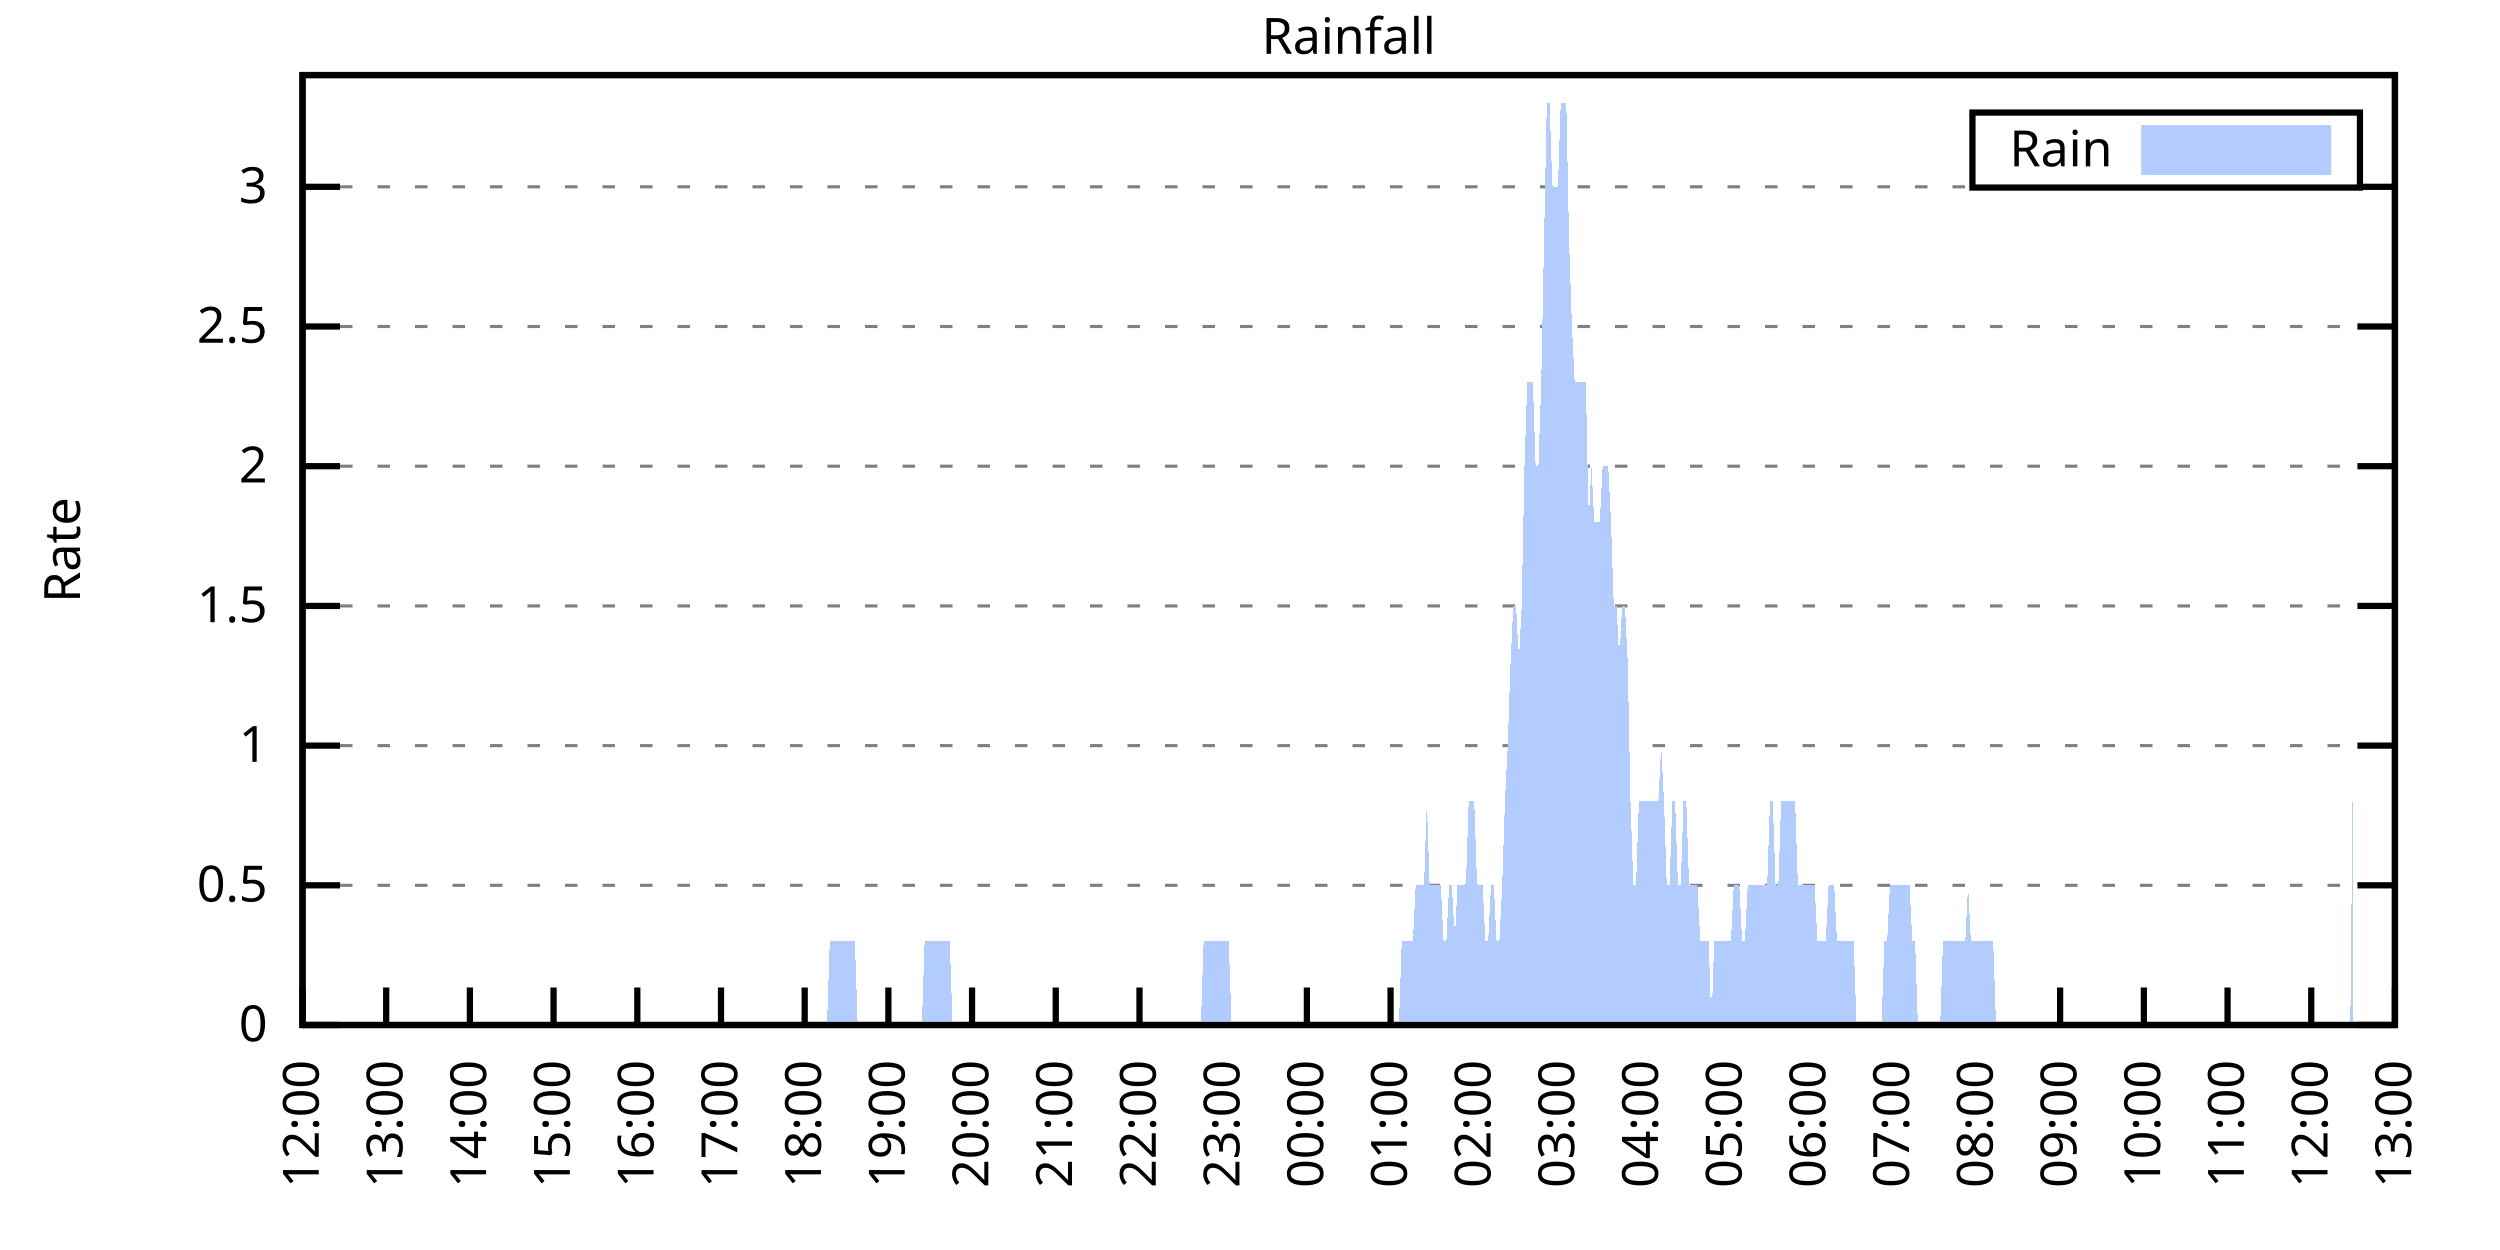
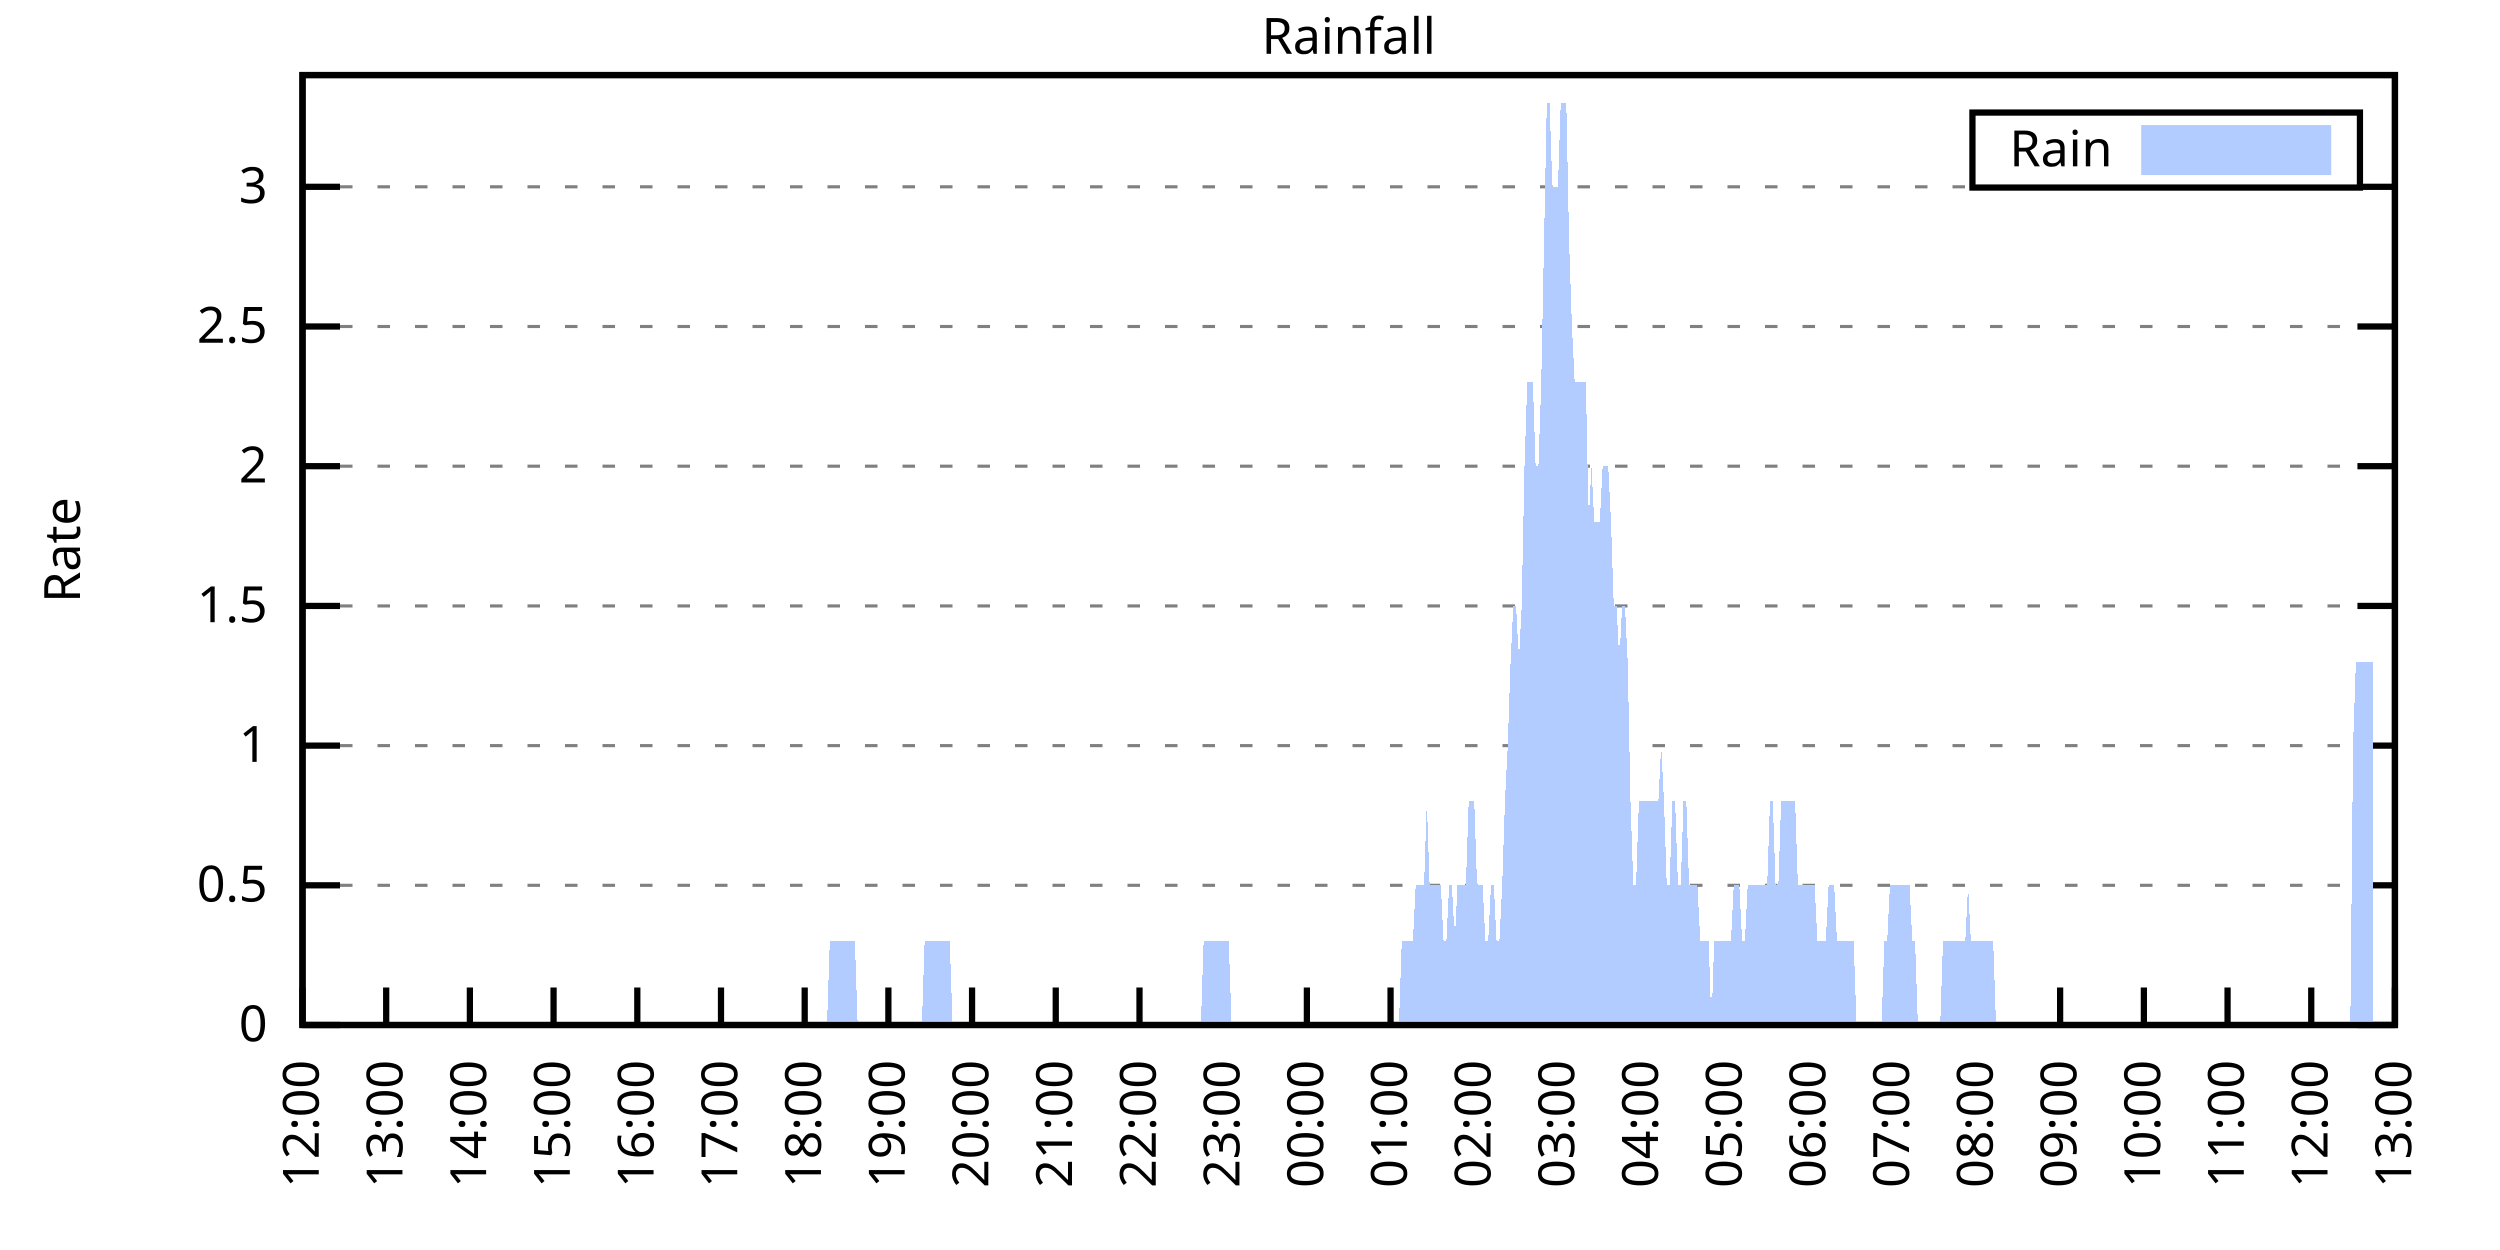
<svg xmlns="http://www.w3.org/2000/svg" xmlns:xlink="http://www.w3.org/1999/xlink" width="400" height="200" viewBox="0 0 400 200">
  <g id="gnuplot_canvas">
    <rect x="0" y="0" width="400" height="200" fill="none" />
    <defs>
      <circle id="gpDot" r="0.5" stroke-width="0.5" stroke="currentColor" />
      <path id="gpPt0" stroke-width="0.333" stroke="currentColor" d="M-1,0 h2 M0,-1 v2" />
      <path id="gpPt1" stroke-width="0.333" stroke="currentColor" d="M-1,-1 L1,1 M1,-1 L-1,1" />
      <path id="gpPt2" stroke-width="0.333" stroke="currentColor" d="M-1,0 L1,0 M0,-1 L0,1 M-1,-1 L1,1 M-1,1 L1,-1" />
      <rect id="gpPt3" stroke-width="0.333" stroke="currentColor" x="-1" y="-1" width="2" height="2" />
      <rect id="gpPt4" stroke-width="0.333" stroke="currentColor" fill="currentColor" x="-1" y="-1" width="2" height="2" />
      <circle id="gpPt5" stroke-width="0.333" stroke="currentColor" cx="0" cy="0" r="1" />
      <use xlink:href="#gpPt5" id="gpPt6" fill="currentColor" stroke="none" />
      <path id="gpPt7" stroke-width="0.333" stroke="currentColor" d="M0,-1.33 L-1.33,0.67 L1.33,0.67 z" />
      <use xlink:href="#gpPt7" id="gpPt8" fill="currentColor" stroke="none" />
      <use xlink:href="#gpPt7" id="gpPt9" stroke="currentColor" transform="rotate(180)" />
      <use xlink:href="#gpPt9" id="gpPt10" fill="currentColor" stroke="none" />
      <use xlink:href="#gpPt3" id="gpPt11" stroke="currentColor" transform="rotate(45)" />
      <use xlink:href="#gpPt11" id="gpPt12" fill="currentColor" stroke="none" />
      <path id="gpPt13" stroke-width="0.333" stroke="currentColor" d="M0,1.330 L1.265,0.411 L0.782,-1.067 L-0.782,-1.076 L-1.265,0.411 z" />
      <use xlink:href="#gpPt13" id="gpPt14" fill="currentColor" stroke="none" />
      <filter id="textbox" filterUnits="objectBoundingBox" x="0" y="0" height="1" width="1">
        <feFlood flood-color="white" flood-opacity="1" result="bgnd" />
        <feComposite in="SourceGraphic" in2="bgnd" operator="atop" />
      </filter>
      <filter id="greybox" filterUnits="objectBoundingBox" x="0" y="0" height="1" width="1">
        <feFlood flood-color="lightgrey" flood-opacity="1" result="grey" />
        <feComposite in="SourceGraphic" in2="grey" operator="atop" />
      </filter>
    </defs>
    <g fill="none" color="white" stroke="currentColor" stroke-width="1.00" stroke-linecap="butt" stroke-linejoin="miter">
</g>
    <g fill="none" color="black" stroke="currentColor" stroke-width="1.00" stroke-linecap="butt" stroke-linejoin="miter">
      <g stroke="none" shape-rendering="crispEdges">
        <polygon fill="rgb(255, 255, 255)" points="48.40,164.00 383.18,164.00 383.18,12.02 48.40,12.02 " />
      </g>
    </g>
    <g fill="none" color="black" stroke="currentColor" stroke-width="1.00" stroke-linecap="butt" stroke-linejoin="miter">
</g>
    <g fill="none" color="black" stroke="black" stroke-width="0.50" stroke-linecap="butt" stroke-linejoin="miter">
</g>
    <g fill="none" color="gray" stroke="currentColor" stroke-width="0.50" stroke-linecap="butt" stroke-linejoin="miter">
      <path stroke="gray" stroke-dasharray="2,4" class="gridline" d="M48.40,164.00 L383.19,164.00  " />
    </g>
    <g fill="none" color="gray" stroke="gray" stroke-width="1.00" stroke-linecap="butt" stroke-linejoin="miter">
</g>
    <g fill="none" color="black" stroke="currentColor" stroke-width="1.00" stroke-linecap="butt" stroke-linejoin="miter">
      <path stroke="black" d="M48.40,164.00 L54.40,164.00 M383.19,164.00 L377.19,164.00  " />
      <g transform="translate(42.80,166.60)" stroke="none" fill="black" font-family="Sans" font-size="8.00" text-anchor="end">
        <text>
          <tspan font-family="Sans"> 0</tspan>
        </text>
      </g>
    </g>
    <g fill="none" color="black" stroke="currentColor" stroke-width="1.00" stroke-linecap="butt" stroke-linejoin="miter">
</g>
    <g fill="none" color="black" stroke="black" stroke-width="0.50" stroke-linecap="butt" stroke-linejoin="miter">
</g>
    <g fill="none" color="gray" stroke="currentColor" stroke-width="0.50" stroke-linecap="butt" stroke-linejoin="miter">
      <path stroke="gray" stroke-dasharray="2,4" class="gridline" d="M48.40,141.65 L383.19,141.65  " />
    </g>
    <g fill="none" color="gray" stroke="gray" stroke-width="1.00" stroke-linecap="butt" stroke-linejoin="miter">
</g>
    <g fill="none" color="black" stroke="currentColor" stroke-width="1.00" stroke-linecap="butt" stroke-linejoin="miter">
      <path stroke="black" d="M48.40,141.65 L54.40,141.65 M383.19,141.65 L377.19,141.65  " />
      <g transform="translate(42.80,144.25)" stroke="none" fill="black" font-family="Sans" font-size="8.00" text-anchor="end">
        <text>
          <tspan font-family="Sans"> 0.5</tspan>
        </text>
      </g>
    </g>
    <g fill="none" color="black" stroke="currentColor" stroke-width="1.00" stroke-linecap="butt" stroke-linejoin="miter">
</g>
    <g fill="none" color="black" stroke="black" stroke-width="0.50" stroke-linecap="butt" stroke-linejoin="miter">
</g>
    <g fill="none" color="gray" stroke="currentColor" stroke-width="0.50" stroke-linecap="butt" stroke-linejoin="miter">
      <path stroke="gray" stroke-dasharray="2,4" class="gridline" d="M48.40,119.30 L383.19,119.30  " />
    </g>
    <g fill="none" color="gray" stroke="gray" stroke-width="1.00" stroke-linecap="butt" stroke-linejoin="miter">
</g>
    <g fill="none" color="black" stroke="currentColor" stroke-width="1.00" stroke-linecap="butt" stroke-linejoin="miter">
      <path stroke="black" d="M48.40,119.30 L54.40,119.30 M383.19,119.30 L377.19,119.30  " />
      <g transform="translate(42.80,121.90)" stroke="none" fill="black" font-family="Sans" font-size="8.00" text-anchor="end">
        <text>
          <tspan font-family="Sans"> 1</tspan>
        </text>
      </g>
    </g>
    <g fill="none" color="black" stroke="currentColor" stroke-width="1.00" stroke-linecap="butt" stroke-linejoin="miter">
</g>
    <g fill="none" color="black" stroke="black" stroke-width="0.50" stroke-linecap="butt" stroke-linejoin="miter">
</g>
    <g fill="none" color="gray" stroke="currentColor" stroke-width="0.50" stroke-linecap="butt" stroke-linejoin="miter">
      <path stroke="gray" stroke-dasharray="2,4" class="gridline" d="M48.40,96.95 L383.19,96.95  " />
    </g>
    <g fill="none" color="gray" stroke="gray" stroke-width="1.00" stroke-linecap="butt" stroke-linejoin="miter">
</g>
    <g fill="none" color="black" stroke="currentColor" stroke-width="1.00" stroke-linecap="butt" stroke-linejoin="miter">
      <path stroke="black" d="M48.40,96.95 L54.40,96.95 M383.19,96.95 L377.19,96.95  " />
      <g transform="translate(42.80,99.55)" stroke="none" fill="black" font-family="Sans" font-size="8.00" text-anchor="end">
        <text>
          <tspan font-family="Sans"> 1.5</tspan>
        </text>
      </g>
    </g>
    <g fill="none" color="black" stroke="currentColor" stroke-width="1.00" stroke-linecap="butt" stroke-linejoin="miter">
</g>
    <g fill="none" color="black" stroke="black" stroke-width="0.50" stroke-linecap="butt" stroke-linejoin="miter">
</g>
    <g fill="none" color="gray" stroke="currentColor" stroke-width="0.50" stroke-linecap="butt" stroke-linejoin="miter">
      <path stroke="gray" stroke-dasharray="2,4" class="gridline" d="M48.40,74.59 L383.19,74.59  " />
    </g>
    <g fill="none" color="gray" stroke="gray" stroke-width="1.00" stroke-linecap="butt" stroke-linejoin="miter">
</g>
    <g fill="none" color="black" stroke="currentColor" stroke-width="1.00" stroke-linecap="butt" stroke-linejoin="miter">
      <path stroke="black" d="M48.40,74.59 L54.40,74.59 M383.19,74.59 L377.19,74.59  " />
      <g transform="translate(42.80,77.19)" stroke="none" fill="black" font-family="Sans" font-size="8.00" text-anchor="end">
        <text>
          <tspan font-family="Sans"> 2</tspan>
        </text>
      </g>
    </g>
    <g fill="none" color="black" stroke="currentColor" stroke-width="1.00" stroke-linecap="butt" stroke-linejoin="miter">
</g>
    <g fill="none" color="black" stroke="black" stroke-width="0.50" stroke-linecap="butt" stroke-linejoin="miter">
</g>
    <g fill="none" color="gray" stroke="currentColor" stroke-width="0.50" stroke-linecap="butt" stroke-linejoin="miter">
      <path stroke="gray" stroke-dasharray="2,4" class="gridline" d="M48.40,52.24 L383.19,52.24  " />
    </g>
    <g fill="none" color="gray" stroke="gray" stroke-width="1.00" stroke-linecap="butt" stroke-linejoin="miter">
</g>
    <g fill="none" color="black" stroke="currentColor" stroke-width="1.00" stroke-linecap="butt" stroke-linejoin="miter">
      <path stroke="black" d="M48.40,52.24 L54.40,52.24 M383.19,52.24 L377.19,52.24  " />
      <g transform="translate(42.80,54.84)" stroke="none" fill="black" font-family="Sans" font-size="8.00" text-anchor="end">
        <text>
          <tspan font-family="Sans"> 2.5</tspan>
        </text>
      </g>
    </g>
    <g fill="none" color="black" stroke="currentColor" stroke-width="1.00" stroke-linecap="butt" stroke-linejoin="miter">
</g>
    <g fill="none" color="black" stroke="black" stroke-width="0.50" stroke-linecap="butt" stroke-linejoin="miter">
</g>
    <g fill="none" color="gray" stroke="currentColor" stroke-width="0.50" stroke-linecap="butt" stroke-linejoin="miter">
      <path stroke="gray" stroke-dasharray="2,4" class="gridline" d="M48.40,29.89 L315.59,29.89 M377.59,29.89 L383.19,29.89  " />
    </g>
    <g fill="none" color="gray" stroke="gray" stroke-width="1.00" stroke-linecap="butt" stroke-linejoin="miter">
</g>
    <g fill="none" color="black" stroke="currentColor" stroke-width="1.00" stroke-linecap="butt" stroke-linejoin="miter">
      <path stroke="black" d="M48.40,29.89 L54.40,29.89 M383.19,29.89 L377.19,29.89  " />
      <g transform="translate(42.80,32.49)" stroke="none" fill="black" font-family="Sans" font-size="8.00" text-anchor="end">
        <text>
          <tspan font-family="Sans"> 3</tspan>
        </text>
      </g>
    </g>
    <g fill="none" color="black" stroke="currentColor" stroke-width="1.00" stroke-linecap="butt" stroke-linejoin="miter">
      <path stroke="black" d="M48.40,164.00 L48.40,158.00  " />
      <g transform="translate(51.00,169.60) rotate(270.00)" stroke="none" fill="black" font-family="Sans" font-size="8.00" text-anchor="end">
        <text>
          <tspan font-family="Sans">12:00</tspan>
        </text>
      </g>
    </g>
    <g fill="none" color="black" stroke="currentColor" stroke-width="1.00" stroke-linecap="butt" stroke-linejoin="miter">
      <path stroke="black" d="M61.79,164.00 L61.79,158.00  " />
      <g transform="translate(64.39,169.60) rotate(270.00)" stroke="none" fill="black" font-family="Sans" font-size="8.00" text-anchor="end">
        <text>
          <tspan font-family="Sans">13:00</tspan>
        </text>
      </g>
    </g>
    <g fill="none" color="black" stroke="currentColor" stroke-width="1.00" stroke-linecap="butt" stroke-linejoin="miter">
      <path stroke="black" d="M75.18,164.00 L75.18,158.00  " />
      <g transform="translate(77.78,169.60) rotate(270.00)" stroke="none" fill="black" font-family="Sans" font-size="8.00" text-anchor="end">
        <text>
          <tspan font-family="Sans">14:00</tspan>
        </text>
      </g>
    </g>
    <g fill="none" color="black" stroke="currentColor" stroke-width="1.00" stroke-linecap="butt" stroke-linejoin="miter">
      <path stroke="black" d="M88.57,164.00 L88.57,158.00  " />
      <g transform="translate(91.17,169.60) rotate(270.00)" stroke="none" fill="black" font-family="Sans" font-size="8.00" text-anchor="end">
        <text>
          <tspan font-family="Sans">15:00</tspan>
        </text>
      </g>
    </g>
    <g fill="none" color="black" stroke="currentColor" stroke-width="1.00" stroke-linecap="butt" stroke-linejoin="miter">
      <path stroke="black" d="M101.97,164.00 L101.97,158.00  " />
      <g transform="translate(104.57,169.60) rotate(270.00)" stroke="none" fill="black" font-family="Sans" font-size="8.00" text-anchor="end">
        <text>
          <tspan font-family="Sans">16:00</tspan>
        </text>
      </g>
    </g>
    <g fill="none" color="black" stroke="currentColor" stroke-width="1.00" stroke-linecap="butt" stroke-linejoin="miter">
      <path stroke="black" d="M115.36,164.00 L115.36,158.00  " />
      <g transform="translate(117.96,169.60) rotate(270.00)" stroke="none" fill="black" font-family="Sans" font-size="8.00" text-anchor="end">
        <text>
          <tspan font-family="Sans">17:00</tspan>
        </text>
      </g>
    </g>
    <g fill="none" color="black" stroke="currentColor" stroke-width="1.00" stroke-linecap="butt" stroke-linejoin="miter">
      <path stroke="black" d="M128.75,164.00 L128.75,158.00  " />
      <g transform="translate(131.35,169.60) rotate(270.00)" stroke="none" fill="black" font-family="Sans" font-size="8.00" text-anchor="end">
        <text>
          <tspan font-family="Sans">18:00</tspan>
        </text>
      </g>
    </g>
    <g fill="none" color="black" stroke="currentColor" stroke-width="1.00" stroke-linecap="butt" stroke-linejoin="miter">
      <path stroke="black" d="M142.14,164.00 L142.14,158.00  " />
      <g transform="translate(144.74,169.60) rotate(270.00)" stroke="none" fill="black" font-family="Sans" font-size="8.00" text-anchor="end">
        <text>
          <tspan font-family="Sans">19:00</tspan>
        </text>
      </g>
    </g>
    <g fill="none" color="black" stroke="currentColor" stroke-width="1.00" stroke-linecap="butt" stroke-linejoin="miter">
      <path stroke="black" d="M155.53,164.00 L155.53,158.00  " />
      <g transform="translate(158.13,169.60) rotate(270.00)" stroke="none" fill="black" font-family="Sans" font-size="8.00" text-anchor="end">
        <text>
          <tspan font-family="Sans">20:00</tspan>
        </text>
      </g>
    </g>
    <g fill="none" color="black" stroke="currentColor" stroke-width="1.00" stroke-linecap="butt" stroke-linejoin="miter">
      <path stroke="black" d="M168.92,164.00 L168.92,158.00  " />
      <g transform="translate(171.52,169.60) rotate(270.00)" stroke="none" fill="black" font-family="Sans" font-size="8.00" text-anchor="end">
        <text>
          <tspan font-family="Sans">21:00</tspan>
        </text>
      </g>
    </g>
    <g fill="none" color="black" stroke="currentColor" stroke-width="1.00" stroke-linecap="butt" stroke-linejoin="miter">
      <path stroke="black" d="M182.32,164.00 L182.32,158.00  " />
      <g transform="translate(184.92,169.60) rotate(270.00)" stroke="none" fill="black" font-family="Sans" font-size="8.00" text-anchor="end">
        <text>
          <tspan font-family="Sans">22:00</tspan>
        </text>
      </g>
    </g>
    <g fill="none" color="black" stroke="currentColor" stroke-width="1.00" stroke-linecap="butt" stroke-linejoin="miter">
      <path stroke="black" d="M195.71,164.00 L195.71,158.00  " />
      <g transform="translate(198.31,169.60) rotate(270.00)" stroke="none" fill="black" font-family="Sans" font-size="8.00" text-anchor="end">
        <text>
          <tspan font-family="Sans">23:00</tspan>
        </text>
      </g>
    </g>
    <g fill="none" color="black" stroke="currentColor" stroke-width="1.00" stroke-linecap="butt" stroke-linejoin="miter">
      <path stroke="black" d="M209.10,164.00 L209.10,158.00  " />
      <g transform="translate(211.70,169.60) rotate(270.00)" stroke="none" fill="black" font-family="Sans" font-size="8.00" text-anchor="end">
        <text>
          <tspan font-family="Sans">00:00</tspan>
        </text>
      </g>
    </g>
    <g fill="none" color="black" stroke="currentColor" stroke-width="1.00" stroke-linecap="butt" stroke-linejoin="miter">
      <path stroke="black" d="M222.49,164.00 L222.49,158.00  " />
      <g transform="translate(225.09,169.60) rotate(270.00)" stroke="none" fill="black" font-family="Sans" font-size="8.00" text-anchor="end">
        <text>
          <tspan font-family="Sans">01:00</tspan>
        </text>
      </g>
    </g>
    <g fill="none" color="black" stroke="currentColor" stroke-width="1.00" stroke-linecap="butt" stroke-linejoin="miter">
      <path stroke="black" d="M235.88,164.00 L235.88,158.00  " />
      <g transform="translate(238.48,169.60) rotate(270.00)" stroke="none" fill="black" font-family="Sans" font-size="8.00" text-anchor="end">
        <text>
          <tspan font-family="Sans">02:00</tspan>
        </text>
      </g>
    </g>
    <g fill="none" color="black" stroke="currentColor" stroke-width="1.00" stroke-linecap="butt" stroke-linejoin="miter">
      <path stroke="black" d="M249.27,164.00 L249.27,158.00  " />
      <g transform="translate(251.87,169.60) rotate(270.00)" stroke="none" fill="black" font-family="Sans" font-size="8.00" text-anchor="end">
        <text>
          <tspan font-family="Sans">03:00</tspan>
        </text>
      </g>
    </g>
    <g fill="none" color="black" stroke="currentColor" stroke-width="1.00" stroke-linecap="butt" stroke-linejoin="miter">
      <path stroke="black" d="M262.67,164.00 L262.67,158.00  " />
      <g transform="translate(265.27,169.60) rotate(270.00)" stroke="none" fill="black" font-family="Sans" font-size="8.00" text-anchor="end">
        <text>
          <tspan font-family="Sans">04:00</tspan>
        </text>
      </g>
    </g>
    <g fill="none" color="black" stroke="currentColor" stroke-width="1.00" stroke-linecap="butt" stroke-linejoin="miter">
      <path stroke="black" d="M276.06,164.00 L276.06,158.00  " />
      <g transform="translate(278.66,169.60) rotate(270.00)" stroke="none" fill="black" font-family="Sans" font-size="8.00" text-anchor="end">
        <text>
          <tspan font-family="Sans">05:00</tspan>
        </text>
      </g>
    </g>
    <g fill="none" color="black" stroke="currentColor" stroke-width="1.00" stroke-linecap="butt" stroke-linejoin="miter">
      <path stroke="black" d="M289.45,164.00 L289.45,158.00  " />
      <g transform="translate(292.05,169.60) rotate(270.00)" stroke="none" fill="black" font-family="Sans" font-size="8.00" text-anchor="end">
        <text>
          <tspan font-family="Sans">06:00</tspan>
        </text>
      </g>
    </g>
    <g fill="none" color="black" stroke="currentColor" stroke-width="1.00" stroke-linecap="butt" stroke-linejoin="miter">
      <path stroke="black" d="M302.84,164.00 L302.84,158.00  " />
      <g transform="translate(305.44,169.60) rotate(270.00)" stroke="none" fill="black" font-family="Sans" font-size="8.00" text-anchor="end">
        <text>
          <tspan font-family="Sans">07:00</tspan>
        </text>
      </g>
    </g>
    <g fill="none" color="black" stroke="currentColor" stroke-width="1.00" stroke-linecap="butt" stroke-linejoin="miter">
      <path stroke="black" d="M316.23,164.00 L316.23,158.00  " />
      <g transform="translate(318.83,169.60) rotate(270.00)" stroke="none" fill="black" font-family="Sans" font-size="8.00" text-anchor="end">
        <text>
          <tspan font-family="Sans">08:00</tspan>
        </text>
      </g>
    </g>
    <g fill="none" color="black" stroke="currentColor" stroke-width="1.00" stroke-linecap="butt" stroke-linejoin="miter">
      <path stroke="black" d="M329.62,164.00 L329.62,158.00  " />
      <g transform="translate(332.22,169.60) rotate(270.00)" stroke="none" fill="black" font-family="Sans" font-size="8.00" text-anchor="end">
        <text>
          <tspan font-family="Sans">09:00</tspan>
        </text>
      </g>
    </g>
    <g fill="none" color="black" stroke="currentColor" stroke-width="1.00" stroke-linecap="butt" stroke-linejoin="miter">
      <path stroke="black" d="M343.02,164.00 L343.02,158.00  " />
      <g transform="translate(345.62,169.60) rotate(270.00)" stroke="none" fill="black" font-family="Sans" font-size="8.00" text-anchor="end">
        <text>
          <tspan font-family="Sans">10:00</tspan>
        </text>
      </g>
    </g>
    <g fill="none" color="black" stroke="currentColor" stroke-width="1.00" stroke-linecap="butt" stroke-linejoin="miter">
      <path stroke="black" d="M356.41,164.00 L356.41,158.00  " />
      <g transform="translate(359.01,169.60) rotate(270.00)" stroke="none" fill="black" font-family="Sans" font-size="8.00" text-anchor="end">
        <text>
          <tspan font-family="Sans">11:00</tspan>
        </text>
      </g>
    </g>
    <g fill="none" color="black" stroke="currentColor" stroke-width="1.00" stroke-linecap="butt" stroke-linejoin="miter">
      <path stroke="black" d="M369.80,164.00 L369.80,158.00  " />
      <g transform="translate(372.40,169.60) rotate(270.00)" stroke="none" fill="black" font-family="Sans" font-size="8.00" text-anchor="end">
        <text>
          <tspan font-family="Sans">12:00</tspan>
        </text>
      </g>
    </g>
    <g fill="none" color="black" stroke="currentColor" stroke-width="1.00" stroke-linecap="butt" stroke-linejoin="miter">
      <path stroke="black" d="M383.19,164.00 L383.19,158.00  " />
      <g transform="translate(385.79,169.60) rotate(270.00)" stroke="none" fill="black" font-family="Sans" font-size="8.00" text-anchor="end">
        <text>
          <tspan font-family="Sans">13:00</tspan>
        </text>
      </g>
    </g>
    <g fill="none" color="black" stroke="currentColor" stroke-width="1.00" stroke-linecap="butt" stroke-linejoin="miter">
</g>
    <g fill="none" color="black" stroke="currentColor" stroke-width="1.00" stroke-linecap="butt" stroke-linejoin="miter">
      <path stroke="black" d="M48.40,12.01 L48.40,164.00 L383.19,164.00 L383.19,12.01 L48.40,12.01 Z  " />
    </g>
    <g fill="none" color="black" stroke="currentColor" stroke-width="1.00" stroke-linecap="butt" stroke-linejoin="miter">
</g>
    <g fill="none" color="black" stroke="currentColor" stroke-width="1.00" stroke-linecap="butt" stroke-linejoin="miter">
      <path stroke="black" d="M315.59,30.01 L315.59,18.01 L377.59,18.01 L377.59,30.01 L315.59,30.01 Z  " />
    </g>
    <g id="Rainfall_plot_1">
      <g fill="none" color="white" stroke="black" stroke-width="2.00" stroke-linecap="butt" stroke-linejoin="miter">
</g>
      <g fill="none" color="black" stroke="currentColor" stroke-width="2.00" stroke-linecap="butt" stroke-linejoin="miter">
        <g transform="translate(337.99,26.61)" stroke="none" fill="black" font-family="Sans" font-size="8.00" text-anchor="end">
          <text>
            <tspan font-family="Sans">Rain</tspan>
          </text>
        </g>
      </g>
      <g fill="none" color="black" stroke="currentColor" stroke-width="2.00" stroke-linecap="butt" stroke-linejoin="miter">
        <g stroke="none" shape-rendering="crispEdges">
          <polygon fill="rgb(178, 204, 255)" points="343.59,27.01 371.99,27.01 371.99,21.01 343.59,21.01 " />
        </g>
        <path stroke="rgb(178, 204, 255)" d="M343.59,27.01 L371.99,27.01 L371.99,21.01 L343.59,21.01 L343.59,27.01 Z  " />
      </g>
      <g fill="none" color="black" stroke="currentColor" stroke-width="2.00" stroke-linecap="butt" stroke-linejoin="miter">
        <g stroke="none" shape-rendering="crispEdges">
-           <polygon fill="rgb(178, 204, 255)" points="55.54,164.00 55.99,164.00 56.43,164.00 56.88,164.00 57.33,164.00 57.77,164.00 58.22,164.00 58.67,164.00 59.11,164.00 59.56,164.00 60.01,164.00 60.45,164.00 60.90,164.00 61.35,164.00 61.79,164.00 62.24,164.00 62.68,164.00 63.13,164.00 63.58,164.00 64.02,164.00 64.47,164.00 64.92,164.00 65.36,164.00 65.81,164.00 66.26,164.00 66.70,164.00 67.15,164.00 67.59,164.00 68.04,164.00 68.49,164.00 68.93,164.00 69.38,164.00 69.83,164.00 70.27,164.00 70.72,164.00 71.17,164.00 71.61,164.00 72.06,164.00 72.50,164.00 72.95,164.00 73.40,164.00 73.84,164.00 74.29,164.00 74.74,164.00 75.18,164.00 75.63,164.00 76.08,164.00 76.52,164.00 76.97,164.00 77.42,164.00 77.86,164.00 78.31,164.00 78.75,164.00 79.20,164.00 79.65,164.00 80.09,164.00 80.54,164.00 80.99,164.00 81.43,164.00 81.88,164.00 82.33,164.00 82.77,164.00 83.22,164.00 83.66,164.00 84.11,164.00 84.56,164.00 85.00,164.00 85.45,164.00 85.90,164.00 86.34,164.00 86.79,164.00 87.24,164.00 87.68,164.00 88.13,164.00 88.57,164.00 89.02,164.00 89.47,164.00 89.91,164.00 90.36,164.00 90.81,164.00 91.25,164.00 91.70,164.00 92.15,164.00 92.59,164.00 93.04,164.00 93.49,164.00 93.93,164.00 94.38,164.00 94.82,164.00 95.27,164.00 95.72,164.00 96.16,164.00 96.61,164.00 97.06,164.00 97.50,164.00 97.95,164.00 98.40,164.00 98.84,164.00 99.29,164.00 99.73,164.00 100.18,164.00 100.63,164.00 101.07,164.00 101.52,164.00 101.97,164.00 102.41,164.00 102.86,164.00 103.31,164.00 103.75,164.00 104.20,164.00 104.64,164.00 105.09,164.00 105.54,164.00 105.98,164.00 106.43,164.00 106.88,164.00 107.32,164.00 107.77,164.00 108.22,164.00 108.66,164.00 109.11,164.00 109.55,164.00 110.00,164.00 110.45,164.00 110.89,164.00 111.34,164.00 111.79,164.00 112.23,164.00 112.68,164.00 113.13,164.00 113.57,164.00 114.02,164.00 114.47,164.00 114.91,164.00 115.36,164.00 115.80,164.00 116.25,164.00 116.70,164.00 117.14,164.00 117.59,164.00 118.04,164.00 118.48,164.00 118.93,164.00 119.38,164.00 119.82,164.00 120.27,164.00 120.71,164.00 121.16,164.00 121.61,164.00 122.05,164.00 122.50,164.00 122.95,164.00 123.39,164.00 123.84,164.00 124.29,164.00 124.73,164.00 125.18,164.00 125.62,164.00 126.07,164.00 126.52,164.00 126.96,164.00 127.41,164.00 127.86,164.00 128.30,164.00 128.75,164.00 129.20,164.00 129.64,164.00 130.09,164.00 130.54,164.00 130.98,164.00 131.43,164.00 131.87,164.00 132.32,164.00 132.77,150.59 133.21,150.59 133.66,150.59 134.11,150.59 134.55,150.59 135.00,150.59 135.45,150.59 135.89,150.59 136.34,150.59 136.78,150.59 137.23,164.00 137.68,164.00 138.12,164.00 138.57,164.00 139.02,164.00 139.46,164.00 139.91,164.00 140.36,164.00 140.80,164.00 141.25,164.00 141.69,164.00 142.14,164.00 142.59,164.00 143.03,164.00 143.48,164.00 143.93,164.00 144.37,164.00 144.82,164.00 145.27,164.00 145.71,164.00 146.16,164.00 146.61,164.00 147.05,164.00 147.50,164.00 147.94,150.59 148.39,150.59 148.84,150.59 149.28,150.59 149.73,150.59 150.18,150.59 150.62,150.59 151.07,150.59 151.52,150.59 151.96,150.59 152.41,164.00 152.85,164.00 153.30,164.00 153.75,164.00 154.19,164.00 154.64,164.00 155.09,164.00 155.53,164.00 155.98,164.00 156.43,164.00 156.87,164.00 157.32,164.00 157.76,164.00 158.21,164.00 158.66,164.00 159.10,164.00 159.55,164.00 160.00,164.00 160.44,164.00 160.89,164.00 161.34,164.00 161.78,164.00 162.23,164.00 162.67,164.00 163.12,164.00 163.57,164.00 164.01,164.00 164.46,164.00 164.91,164.00 165.35,164.00 165.80,164.00 166.25,164.00 166.69,164.00 167.14,164.00 167.59,164.00 168.03,164.00 168.48,164.00 168.92,164.00 169.37,164.00 169.82,164.00 170.26,164.00 170.71,164.00 171.16,164.00 171.60,164.00 172.05,164.00 172.50,164.00 172.94,164.00 173.39,164.00 173.83,164.00 174.28,164.00 174.73,164.00 175.17,164.00 175.62,164.00 176.07,164.00 176.51,164.00 176.96,164.00 177.41,164.00 177.85,164.00 178.30,164.00 178.74,164.00 179.19,164.00 179.64,164.00 180.08,164.00 180.53,164.00 180.98,164.00 181.42,164.00 181.87,164.00 182.32,164.00 182.76,164.00 183.21,164.00 183.66,164.00 184.10,164.00 184.55,164.00 184.99,164.00 185.44,164.00 185.89,164.00 186.33,164.00 186.78,164.00 187.23,164.00 187.67,164.00 188.12,164.00 188.57,164.00 189.01,164.00 189.46,164.00 189.90,164.00 190.35,164.00 190.80,164.00 191.24,164.00 191.69,164.00 192.14,164.00 192.58,150.59 193.03,150.59 193.48,150.59 193.92,150.59 194.37,150.59 194.81,150.59 195.26,150.59 195.71,150.59 196.15,150.59 196.60,150.59 197.05,164.00 197.49,164.00 197.94,164.00 198.39,164.00 198.83,164.00 199.28,164.00 199.73,164.00 200.17,164.00 200.62,164.00 201.06,164.00 201.51,164.00 201.96,164.00 202.40,164.00 202.85,164.00 203.30,164.00 203.74,164.00 204.19,164.00 204.64,164.00 205.08,164.00 205.53,164.00 205.97,164.00 206.42,164.00 206.87,164.00 207.31,164.00 207.76,164.00 208.21,164.00 208.65,164.00 209.10,164.00 209.55,164.00 209.99,164.00 210.44,164.00 210.88,164.00 211.33,164.00 211.78,164.00 212.22,164.00 212.67,164.00 213.12,164.00 213.56,164.00 214.01,164.00 214.46,164.00 214.90,164.00 215.35,164.00 215.80,164.00 216.24,164.00 216.69,164.00 217.13,164.00 217.58,164.00 218.03,164.00 218.47,164.00 218.92,164.00 219.37,164.00 219.81,164.00 220.26,164.00 220.71,164.00 221.15,164.00 221.60,164.00 222.04,164.00 222.49,164.00 222.94,164.00 223.38,164.00 223.83,164.00 224.28,150.59 224.72,150.59 225.17,150.59 225.62,150.59 226.06,150.59 226.51,141.65 226.95,141.65 227.40,141.65 227.85,141.65 228.29,128.24 228.74,141.65 229.19,141.65 229.63,141.65 230.08,141.65 230.53,141.65 230.97,150.59 231.42,150.59 231.86,141.65 232.31,141.65 232.76,150.59 233.20,141.65 233.65,141.65 234.10,141.65 234.54,141.65 234.99,128.24 235.44,128.24 235.88,128.24 236.33,141.65 236.78,141.65 237.22,141.65 237.67,150.59 238.11,150.59 238.56,141.65 239.01,141.65 239.45,150.59 239.90,150.59 240.35,141.65 240.79,128.24 241.24,119.30 241.69,105.89 242.13,96.95 242.58,96.95 243.02,105.89 243.47,96.95 243.92,74.59 244.36,61.18 244.81,61.18 245.26,61.18 245.70,74.59 246.15,74.59 246.60,61.18 247.04,38.83 247.49,16.48 247.93,16.48 248.38,29.89 248.83,29.89 249.27,29.89 249.72,16.48 250.17,16.48 250.61,16.48 251.06,38.83 251.51,52.24 251.95,61.18 252.40,61.18 252.85,61.18 253.29,61.18 253.74,61.18 254.18,83.53 254.63,74.59 255.08,83.53 255.52,83.53 255.97,83.53 256.42,74.59 256.86,74.59 257.31,74.59 257.76,83.53 258.20,96.95 258.65,96.95 259.09,105.89 259.54,96.95 259.99,96.95 260.43,105.89 260.88,128.24 261.33,141.65 261.77,141.65 262.22,128.24 262.67,128.24 263.11,128.24 263.56,128.24 264.00,128.24 264.45,128.24 264.90,128.24 265.34,128.24 265.79,119.30 266.24,128.24 266.68,141.65 267.13,141.65 267.58,128.24 268.02,128.24 268.47,141.65 268.92,141.65 269.36,128.24 269.81,128.24 270.25,141.65 270.70,141.65 271.15,141.65 271.59,141.65 272.04,150.59 272.49,150.59 272.93,150.59 273.38,150.59 273.83,164.00 274.27,150.59 274.72,150.59 275.16,150.59 275.61,150.59 276.06,150.59 276.50,150.59 276.95,150.59 277.40,141.65 277.84,141.65 278.29,141.65 278.74,150.59 279.18,150.59 279.63,141.65 280.07,141.65 280.52,141.65 280.97,141.65 281.41,141.65 281.86,141.65 282.31,141.65 282.75,141.65 283.20,128.24 283.65,128.24 284.09,141.65 284.54,141.65 284.98,128.24 285.43,128.24 285.88,128.24 286.32,128.24 286.77,128.24 287.22,128.24 287.66,141.65 288.11,141.65 288.56,141.65 289.00,141.65 289.45,141.65 289.90,141.65 290.34,141.65 290.79,150.59 291.23,150.59 291.68,150.59 292.13,150.59 292.57,141.65 293.02,141.65 293.47,141.65 293.91,150.59 294.36,150.59 294.81,150.59 295.25,150.59 295.70,150.59 296.14,150.59 296.59,150.59 297.04,164.00 297.48,164.00 297.93,164.00 298.38,164.00 298.82,164.00 299.27,164.00 299.72,164.00 300.16,164.00 300.61,164.00 301.05,164.00 301.50,150.59 301.95,150.59 302.39,141.65 302.84,141.65 303.29,141.65 303.73,141.65 304.18,141.65 304.63,141.65 305.07,141.65 305.52,141.65 305.97,150.59 306.41,150.59 306.86,164.00 307.30,164.00 307.75,164.00 308.20,164.00 308.64,164.00 309.09,164.00 309.54,164.00 309.98,164.00 310.43,164.00 310.88,150.59 311.32,150.59 311.77,150.59 312.21,150.59 312.66,150.59 313.11,150.59 313.55,150.59 314.00,150.59 314.45,150.59 314.89,141.65 315.34,150.59 315.79,150.59 316.23,150.59 316.68,150.59 317.12,150.59 317.57,150.59 318.02,150.59 318.46,150.59 318.91,150.59 319.36,164.00 319.80,164.00 320.25,164.00 320.70,164.00 321.14,164.00 321.59,164.00 322.04,164.00 322.48,164.00 322.93,164.00 323.37,164.00 323.82,164.00 324.27,164.00 324.71,164.00 325.16,164.00 325.61,164.00 326.05,164.00 326.50,164.00 326.95,164.00 327.39,164.00 327.84,164.00 328.28,164.00 328.73,164.00 329.18,164.00 329.62,164.00 330.07,164.00 330.52,164.00 330.96,164.00 331.41,164.00 331.86,164.00 332.30,164.00 332.75,164.00 333.19,164.00 333.64,164.00 334.09,164.00 334.53,164.00 334.98,164.00 335.43,164.00 335.87,164.00 336.32,164.00 336.77,164.00 337.21,164.00 337.66,164.00 338.10,164.00 338.55,164.00 339.00,164.00 339.44,164.00 339.89,164.00 340.34,164.00 340.78,164.00 341.23,164.00 341.68,164.00 342.12,164.00 342.57,164.00 343.02,164.00 343.46,164.00 343.91,164.00 344.35,164.00 344.80,164.00 345.25,164.00 345.69,164.00 346.14,164.00 346.59,164.00 347.03,164.00 347.48,164.00 347.93,164.00 348.37,164.00 348.82,164.00 349.26,164.00 349.71,164.00 350.16,164.00 350.60,164.00 351.05,164.00 351.50,164.00 351.94,164.00 352.39,164.00 352.84,164.00 353.28,164.00 353.73,164.00 354.17,164.00 354.62,164.00 355.07,164.00 355.51,164.00 355.96,164.00 356.41,164.00 356.85,164.00 357.30,164.00 357.75,164.00 358.19,164.00 358.64,164.00 359.09,164.00 359.53,164.00 359.98,164.00 360.42,164.00 360.87,164.00 361.32,164.00 361.76,164.00 362.21,164.00 362.66,164.00 363.10,164.00 363.55,164.00 364.00,164.00 364.44,164.00 364.89,164.00 365.33,164.00 365.78,164.00 366.23,164.00 366.67,164.00 367.12,164.00 367.57,164.00 368.01,164.00 368.46,164.00 368.91,164.00 369.35,164.00 369.80,164.00 370.24,164.00 370.69,164.00 371.14,164.00 371.58,164.00 372.03,164.00 372.48,164.00 372.92,164.00 373.37,164.00 373.82,164.00 374.26,164.00 374.71,164.00 375.16,164.00 375.60,164.00 376.05,164.00 376.49,119.30 376.49,164.00 55.54,164.00 " />
+           <polygon fill="rgb(178, 204, 255)" points="58.67,164.00 59.11,164.00 59.56,164.00 60.01,164.00 60.45,164.00 60.90,164.00 61.35,164.00 61.79,164.00 62.24,164.00 62.68,164.00 63.13,164.00 63.58,164.00 64.02,164.00 64.47,164.00 64.92,164.00 65.36,164.00 65.81,164.00 66.26,164.00 66.70,164.00 67.15,164.00 67.59,164.00 68.04,164.00 68.49,164.00 68.93,164.00 69.38,164.00 69.83,164.00 70.27,164.00 70.72,164.00 71.17,164.00 71.61,164.00 72.06,164.00 72.50,164.00 72.95,164.00 73.40,164.00 73.84,164.00 74.29,164.00 74.74,164.00 75.18,164.00 75.63,164.00 76.08,164.00 76.52,164.00 76.97,164.00 77.42,164.00 77.86,164.00 78.31,164.00 78.75,164.00 79.20,164.00 79.65,164.00 80.09,164.00 80.54,164.00 80.99,164.00 81.43,164.00 81.88,164.00 82.33,164.00 82.77,164.00 83.22,164.00 83.66,164.00 84.11,164.00 84.56,164.00 85.00,164.00 85.45,164.00 85.90,164.00 86.34,164.00 86.79,164.00 87.24,164.00 87.68,164.00 88.13,164.00 88.57,164.00 89.02,164.00 89.47,164.00 89.91,164.00 90.36,164.00 90.81,164.00 91.25,164.00 91.70,164.00 92.15,164.00 92.59,164.00 93.04,164.00 93.49,164.00 93.93,164.00 94.38,164.00 94.82,164.00 95.27,164.00 95.72,164.00 96.16,164.00 96.61,164.00 97.06,164.00 97.50,164.00 97.95,164.00 98.40,164.00 98.84,164.00 99.29,164.00 99.73,164.00 100.18,164.00 100.63,164.00 101.07,164.00 101.52,164.00 101.97,164.00 102.41,164.00 102.86,164.00 103.31,164.00 103.75,164.00 104.20,164.00 104.64,164.00 105.09,164.00 105.54,164.00 105.98,164.00 106.43,164.00 106.88,164.00 107.32,164.00 107.77,164.00 108.22,164.00 108.66,164.00 109.11,164.00 109.55,164.00 110.00,164.00 110.45,164.00 110.89,164.00 111.34,164.00 111.79,164.00 112.23,164.00 112.68,164.00 113.13,164.00 113.57,164.00 114.02,164.00 114.47,164.00 114.91,164.00 115.36,164.00 115.80,164.00 116.25,164.00 116.70,164.00 117.14,164.00 117.59,164.00 118.04,164.00 118.48,164.00 118.93,164.00 119.38,164.00 119.82,164.00 120.27,164.00 120.71,164.00 121.16,164.00 121.61,164.00 122.05,164.00 122.50,164.00 122.95,164.00 123.39,164.00 123.84,164.00 124.29,164.00 124.73,164.00 125.18,164.00 125.62,164.00 126.07,164.00 126.52,164.00 126.96,164.00 127.41,164.00 127.86,164.00 128.30,164.00 128.75,164.00 129.20,164.00 129.64,164.00 130.09,164.00 130.54,164.00 130.98,164.00 131.43,164.00 131.87,164.00 132.32,164.00 132.77,150.59 133.21,150.59 133.66,150.59 134.11,150.59 134.55,150.59 135.00,150.59 135.45,150.59 135.89,150.59 136.34,150.59 136.78,150.59 137.23,164.00 137.68,164.00 138.12,164.00 138.57,164.00 139.02,164.00 139.46,164.00 139.91,164.00 140.36,164.00 140.80,164.00 141.25,164.00 141.69,164.00 142.14,164.00 142.59,164.00 143.03,164.00 143.48,164.00 143.93,164.00 144.37,164.00 144.82,164.00 145.27,164.00 145.71,164.00 146.16,164.00 146.61,164.00 147.05,164.00 147.50,164.00 147.94,150.59 148.39,150.59 148.84,150.59 149.28,150.59 149.73,150.59 150.18,150.59 150.62,150.59 151.07,150.59 151.52,150.59 151.96,150.59 152.41,164.00 152.85,164.00 153.30,164.00 153.75,164.00 154.19,164.00 154.64,164.00 155.09,164.00 155.53,164.00 155.98,164.00 156.43,164.00 156.87,164.00 157.32,164.00 157.76,164.00 158.21,164.00 158.66,164.00 159.10,164.00 159.55,164.00 160.00,164.00 160.44,164.00 160.89,164.00 161.34,164.00 161.78,164.00 162.23,164.00 162.67,164.00 163.12,164.00 163.57,164.00 164.01,164.00 164.46,164.00 164.91,164.00 165.35,164.00 165.80,164.00 166.25,164.00 166.69,164.00 167.14,164.00 167.59,164.00 168.03,164.00 168.48,164.00 168.92,164.00 169.37,164.00 169.82,164.00 170.26,164.00 170.71,164.00 171.16,164.00 171.60,164.00 172.05,164.00 172.50,164.00 172.94,164.00 173.39,164.00 173.83,164.00 174.28,164.00 174.73,164.00 175.17,164.00 175.62,164.00 176.07,164.00 176.51,164.00 176.96,164.00 177.41,164.00 177.85,164.00 178.30,164.00 178.74,164.00 179.19,164.00 179.64,164.00 180.08,164.00 180.53,164.00 180.98,164.00 181.42,164.00 181.87,164.00 182.32,164.00 182.76,164.00 183.21,164.00 183.66,164.00 184.10,164.00 184.55,164.00 184.99,164.00 185.44,164.00 185.89,164.00 186.33,164.00 186.78,164.00 187.23,164.00 187.67,164.00 188.12,164.00 188.57,164.00 189.01,164.00 189.46,164.00 189.90,164.00 190.35,164.00 190.80,164.00 191.24,164.00 191.69,164.00 192.14,164.00 192.58,150.59 193.03,150.59 193.48,150.59 193.92,150.59 194.37,150.59 194.81,150.59 195.26,150.59 195.71,150.59 196.15,150.59 196.60,150.59 197.05,164.00 197.49,164.00 197.94,164.00 198.39,164.00 198.83,164.00 199.28,164.00 199.73,164.00 200.17,164.00 200.62,164.00 201.06,164.00 201.51,164.00 201.96,164.00 202.40,164.00 202.85,164.00 203.30,164.00 203.74,164.00 204.19,164.00 204.64,164.00 205.08,164.00 205.53,164.00 205.97,164.00 206.42,164.00 206.87,164.00 207.31,164.00 207.76,164.00 208.21,164.00 208.65,164.00 209.10,164.00 209.55,164.00 209.99,164.00 210.44,164.00 210.88,164.00 211.33,164.00 211.78,164.00 212.22,164.00 212.67,164.00 213.12,164.00 213.56,164.00 214.01,164.00 214.46,164.00 214.90,164.00 215.35,164.00 215.80,164.00 216.24,164.00 216.69,164.00 217.13,164.00 217.58,164.00 218.03,164.00 218.47,164.00 218.92,164.00 219.37,164.00 219.81,164.00 220.26,164.00 220.71,164.00 221.15,164.00 221.60,164.00 222.04,164.00 222.49,164.00 222.94,164.00 223.38,164.00 223.83,164.00 224.28,150.59 224.72,150.59 225.17,150.59 225.62,150.59 226.06,150.59 226.51,141.65 226.95,141.65 227.40,141.65 227.85,141.65 228.29,128.24 228.74,141.65 229.19,141.65 229.63,141.65 230.08,141.65 230.53,141.65 230.97,150.59 231.42,150.59 231.86,141.65 232.31,141.65 232.76,150.59 233.20,141.65 233.65,141.65 234.10,141.65 234.54,141.65 234.99,128.24 235.44,128.24 235.88,128.24 236.33,141.65 236.78,141.65 237.22,141.65 237.67,150.59 238.11,150.59 238.56,141.65 239.01,141.65 239.45,150.59 239.90,150.59 240.35,141.65 240.79,128.24 241.24,119.30 241.69,105.89 242.13,96.95 242.58,96.95 243.02,105.89 243.47,96.95 243.92,74.59 244.36,61.18 244.81,61.18 245.26,61.18 245.70,74.59 246.15,74.59 246.60,61.18 247.04,38.83 247.49,16.48 247.93,16.48 248.38,29.89 248.83,29.89 249.27,29.89 249.72,16.48 250.17,16.48 250.61,16.48 251.06,38.83 251.51,52.24 251.95,61.18 252.40,61.18 252.85,61.18 253.29,61.18 253.74,61.18 254.18,83.53 254.63,74.59 255.08,83.53 255.52,83.53 255.97,83.53 256.42,74.59 256.86,74.59 257.31,74.59 257.76,83.53 258.20,96.95 258.65,96.95 259.09,105.89 259.54,96.95 259.99,96.95 260.43,105.89 260.88,128.24 261.33,141.65 261.77,141.65 262.22,128.24 262.67,128.24 263.11,128.24 263.56,128.24 264.00,128.24 264.45,128.24 264.90,128.24 265.34,128.24 265.79,119.30 266.24,128.24 266.68,141.65 267.13,141.65 267.58,128.24 268.02,128.24 268.47,141.65 268.92,141.65 269.36,128.24 269.81,128.24 270.25,141.65 270.70,141.65 271.15,141.65 271.59,141.65 272.04,150.59 272.49,150.59 272.93,150.59 273.38,150.59 273.83,164.00 274.27,150.59 274.72,150.59 275.16,150.59 275.61,150.59 276.06,150.59 276.50,150.59 276.95,150.59 277.40,141.65 277.84,141.65 278.29,141.65 278.74,150.59 279.18,150.59 279.63,141.65 280.07,141.65 280.52,141.65 280.97,141.65 281.41,141.65 281.86,141.65 282.31,141.65 282.75,141.65 283.20,128.24 283.65,128.24 284.09,141.65 284.54,141.65 284.98,128.24 285.43,128.24 285.88,128.24 286.32,128.24 286.77,128.24 287.22,128.24 287.66,141.65 288.11,141.65 288.56,141.65 289.00,141.65 289.45,141.65 289.90,141.65 290.34,141.65 290.79,150.59 291.23,150.59 291.68,150.59 292.13,150.59 292.57,141.65 293.02,141.65 293.47,141.65 293.91,150.59 294.36,150.59 294.81,150.59 295.25,150.59 295.70,150.59 296.14,150.59 296.59,150.59 297.04,164.00 297.48,164.00 297.93,164.00 298.38,164.00 298.82,164.00 299.27,164.00 299.72,164.00 300.16,164.00 300.61,164.00 301.05,164.00 301.50,150.59 301.95,150.59 302.39,141.65 302.84,141.65 303.29,141.65 303.73,141.65 304.18,141.65 304.63,141.65 305.07,141.65 305.52,141.65 305.97,150.59 306.41,150.59 306.86,164.00 307.30,164.00 307.75,164.00 308.20,164.00 308.64,164.00 309.09,164.00 309.54,164.00 309.98,164.00 310.43,164.00 310.88,150.59 311.32,150.59 311.77,150.59 312.21,150.59 312.66,150.59 313.11,150.59 313.55,150.59 314.00,150.59 314.45,150.59 314.89,141.65 315.34,150.59 315.79,150.59 316.23,150.59 316.68,150.59 317.12,150.59 317.57,150.59 318.02,150.59 318.46,150.59 318.91,150.59 319.36,164.00 319.80,164.00 320.25,164.00 320.70,164.00 321.14,164.00 321.59,164.00 322.04,164.00 322.48,164.00 322.93,164.00 323.37,164.00 323.82,164.00 324.27,164.00 324.71,164.00 325.16,164.00 325.61,164.00 326.05,164.00 326.50,164.00 326.95,164.00 327.39,164.00 327.84,164.00 328.28,164.00 328.73,164.00 329.18,164.00 329.62,164.00 330.07,164.00 330.52,164.00 330.96,164.00 331.41,164.00 331.86,164.00 332.30,164.00 332.75,164.00 333.19,164.00 333.64,164.00 334.09,164.00 334.53,164.00 334.98,164.00 335.43,164.00 335.87,164.00 336.32,164.00 336.77,164.00 337.21,164.00 337.66,164.00 338.10,164.00 338.55,164.00 339.00,164.00 339.44,164.00 339.89,164.00 340.34,164.00 340.78,164.00 341.23,164.00 341.68,164.00 342.12,164.00 342.57,164.00 343.02,164.00 343.46,164.00 343.91,164.00 344.35,164.00 344.80,164.00 345.25,164.00 345.69,164.00 346.14,164.00 346.59,164.00 347.03,164.00 347.48,164.00 347.93,164.00 348.37,164.00 348.82,164.00 349.26,164.00 349.71,164.00 350.16,164.00 350.60,164.00 351.05,164.00 351.50,164.00 351.94,164.00 352.39,164.00 352.84,164.00 353.28,164.00 353.73,164.00 354.17,164.00 354.62,164.00 355.07,164.00 355.51,164.00 355.96,164.00 356.41,164.00 356.85,164.00 357.30,164.00 357.75,164.00 358.19,164.00 358.64,164.00 359.09,164.00 359.53,164.00 359.98,164.00 360.42,164.00 360.87,164.00 361.32,164.00 361.76,164.00 362.21,164.00 362.66,164.00 363.10,164.00 363.55,164.00 364.00,164.00 364.44,164.00 364.89,164.00 365.33,164.00 365.78,164.00 366.23,164.00 366.67,164.00 367.12,164.00 367.57,164.00 368.01,164.00 368.46,164.00 368.91,164.00 369.35,164.00 369.80,164.00 370.24,164.00 370.69,164.00 371.14,164.00 371.58,164.00 372.03,164.00 372.48,164.00 372.92,164.00 373.37,164.00 373.82,164.00 374.26,164.00 374.71,164.00 375.16,164.00 375.60,164.00 376.05,164.00 376.49,119.30 376.94,105.89 377.39,105.89 377.83,105.89 378.28,105.89 378.73,105.89 379.17,105.89 379.62,105.89 379.62,164.00 58.67,164.00 " />
        </g>
      </g>
    </g>
    <g fill="none" color="black" stroke="currentColor" stroke-width="2.00" stroke-linecap="butt" stroke-linejoin="miter">
</g>
    <g fill="none" color="black" stroke="black" stroke-width="1.00" stroke-linecap="butt" stroke-linejoin="miter">
</g>
    <g fill="none" color="black" stroke="currentColor" stroke-width="1.00" stroke-linecap="butt" stroke-linejoin="miter">
      <path stroke="black" d="M48.40,12.01 L48.40,164.00 L383.19,164.00 L383.19,12.01 L48.40,12.01 Z  " />
      <g transform="translate(12.80,88.01) rotate(270.00)" stroke="none" fill="black" font-family="Sans" font-size="8.00" text-anchor="middle">
        <text>
          <tspan font-family="Sans">Rate</tspan>
        </text>
      </g>
    </g>
    <g fill="none" color="black" stroke="currentColor" stroke-width="1.00" stroke-linecap="butt" stroke-linejoin="miter">
</g>
    <g fill="none" color="black" stroke="currentColor" stroke-width="1.00" stroke-linecap="butt" stroke-linejoin="miter">
      <g transform="translate(215.79,8.61)" stroke="none" fill="black" font-family="Sans" font-size="8.00" text-anchor="middle">
        <text>
          <tspan font-family="Sans">Rainfall</tspan>
        </text>
      </g>
    </g>
    <g fill="none" color="black" stroke="currentColor" stroke-width="1.00" stroke-linecap="butt" stroke-linejoin="miter">
</g>
  </g>
</svg>
